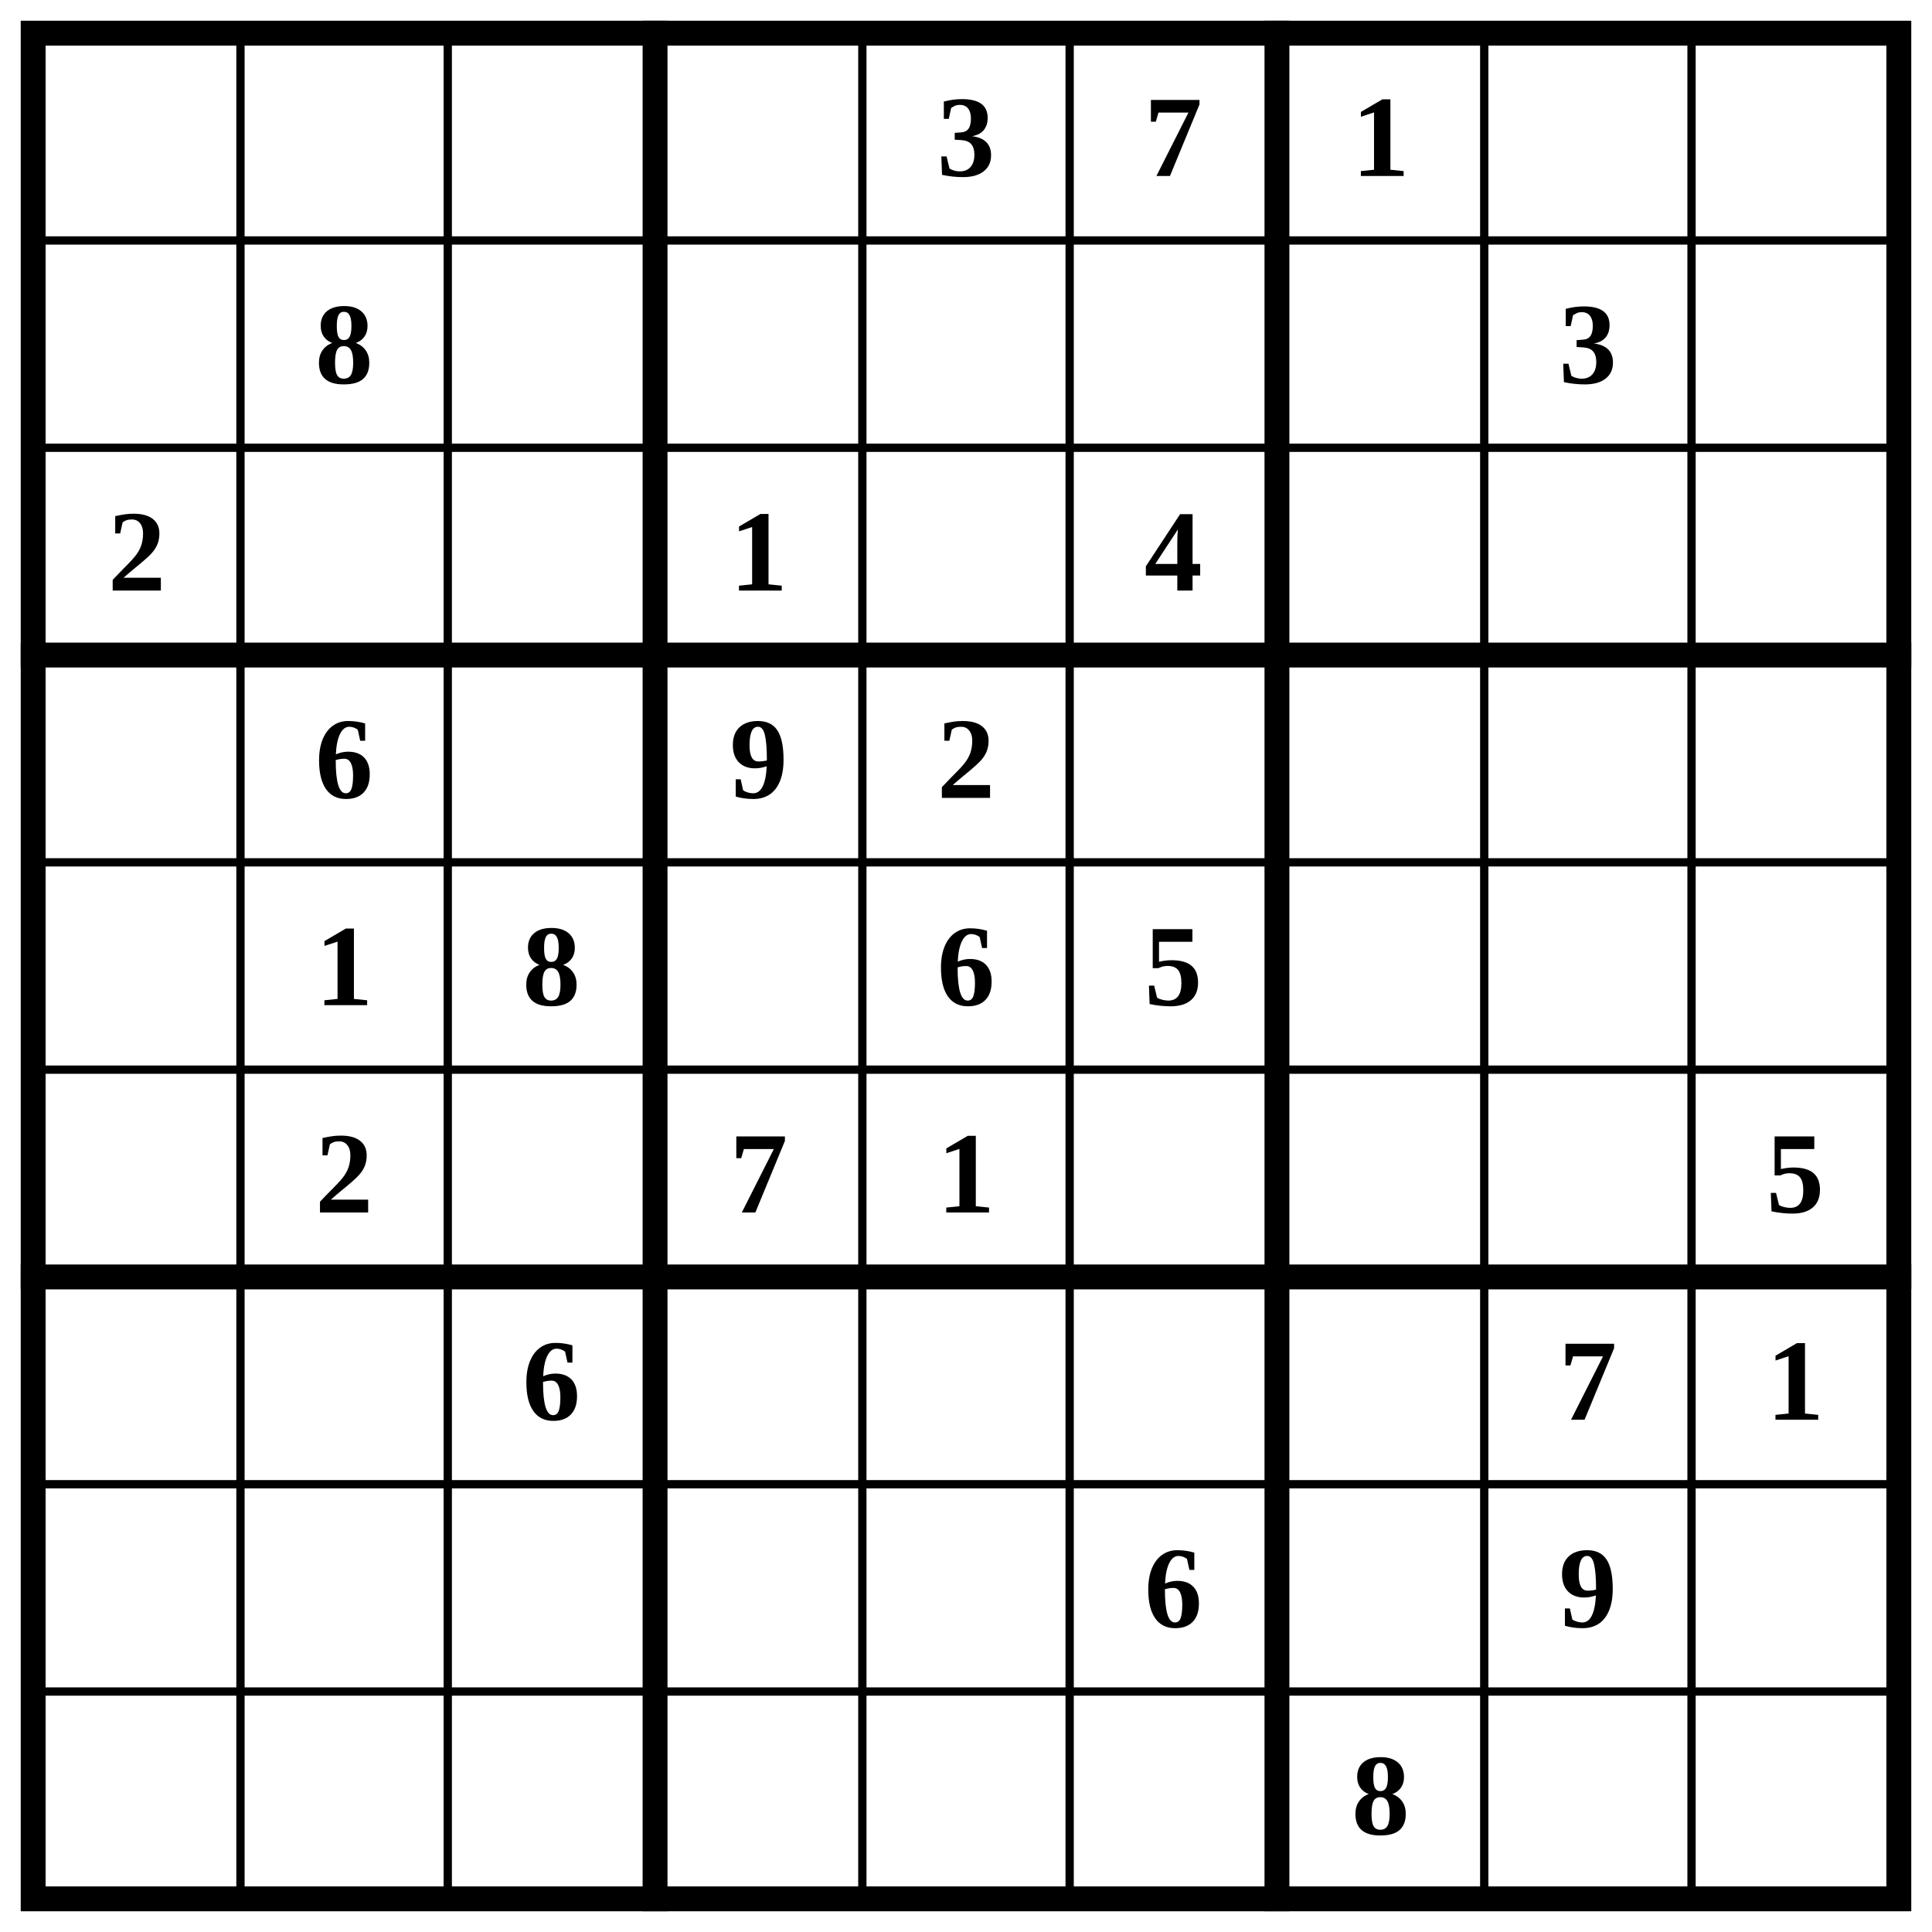
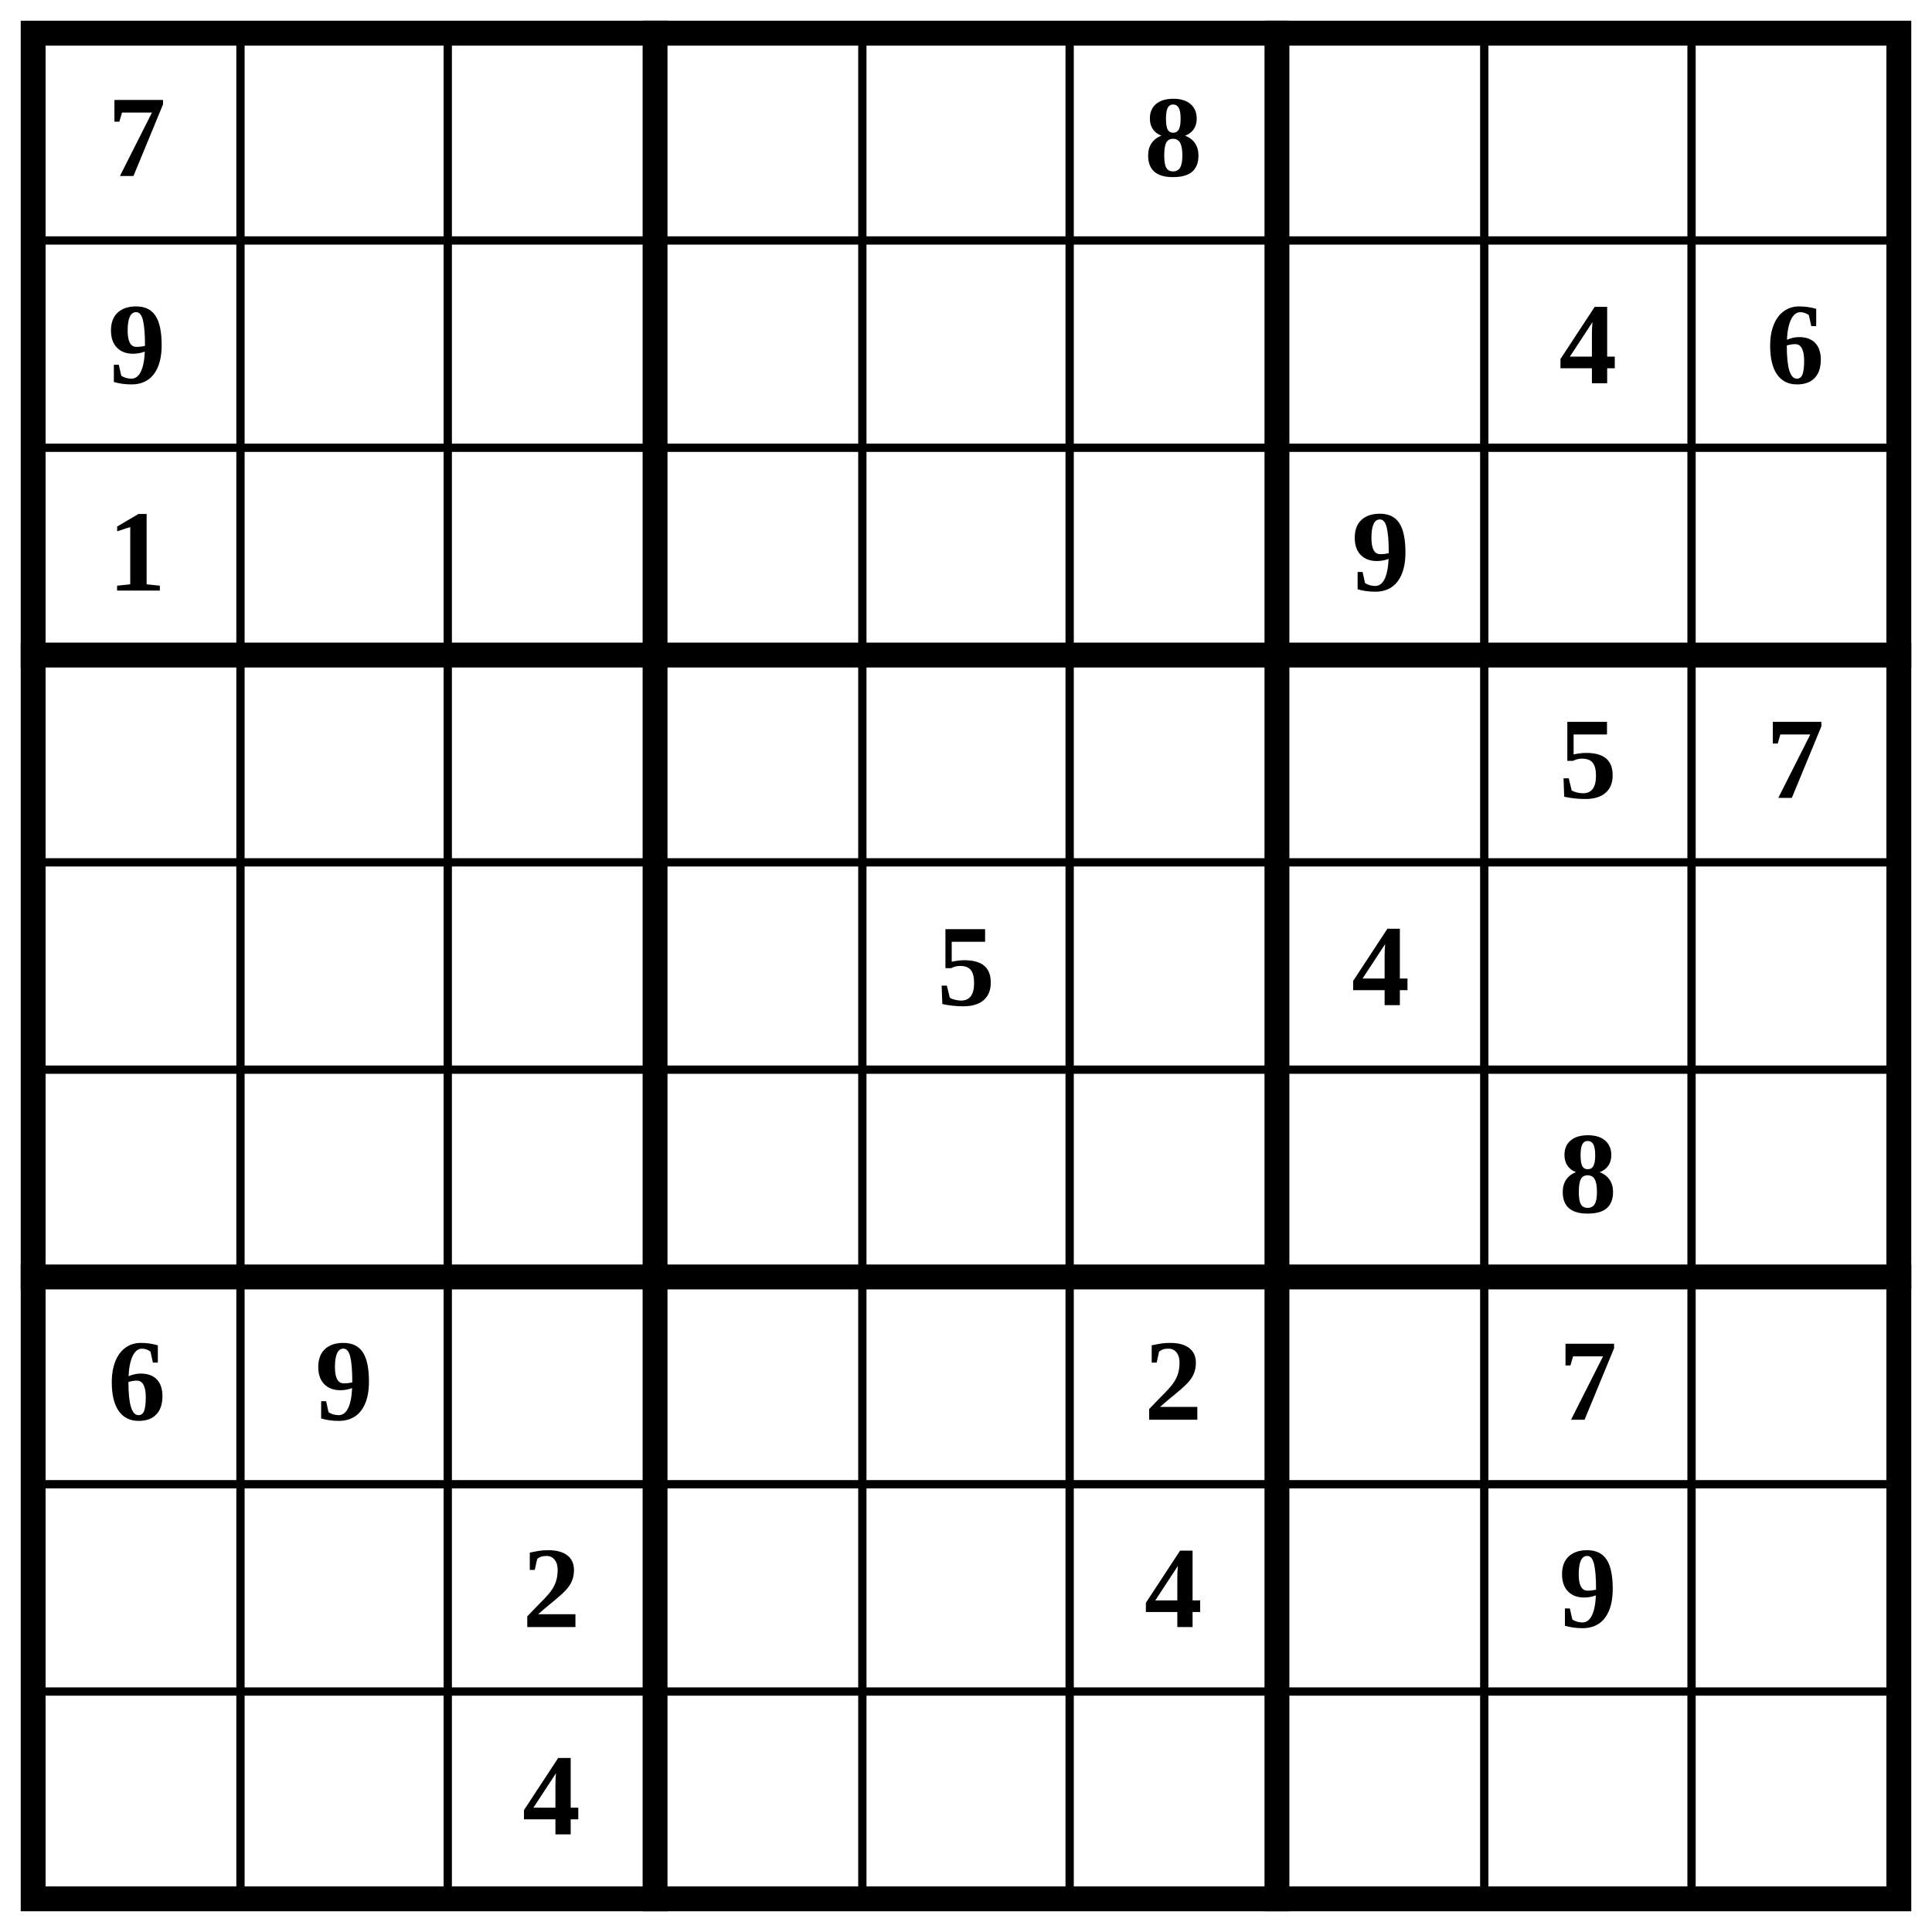
<svg xmlns="http://www.w3.org/2000/svg" class="p" viewBox="0 0 932 932" preserveAspectRatio="xMidYMid meet" shape-rendering="geometricPrecision">
  <path d="M16 116H916M16 216H916M16 416H916M16 516H916M16 716H916M16 816H916M116 16V916M216 16V916M416 16V916M516 16V916M716 16V916M816 16V916" fill="none" stroke="#000" stroke-width="4" stroke-linecap="square" />
  <path d="M16 316H916M16 616H916M316 16V916M616 16V916" fill="none" stroke="#000" stroke-width="12" stroke-linecap="square" />
  <rect x="16" y="16" width="900" height="900" fill="none" stroke="#000" stroke-width="12" />
  <g fill="#000" font-size="56" font-weight="700" text-anchor="middle" dominant-baseline="central">
-     <text x="466" y="66">3</text>
-     <text x="566" y="66">7</text>
-     <text x="666" y="66">1</text>
-     <text x="166" y="166">8</text>
-     <text x="766" y="166">3</text>
-     <text x="66" y="266">2</text>
-     <text x="366" y="266">1</text>
-     <text x="566" y="266">4</text>
-     <text x="166" y="366">6</text>
-     <text x="366" y="366">9</text>
-     <text x="466" y="366">2</text>
-     <text x="166" y="466">1</text>
-     <text x="266" y="466">8</text>
-     <text x="466" y="466">6</text>
-     <text x="566" y="466">5</text>
-     <text x="166" y="566">2</text>
-     <text x="366" y="566">7</text>
-     <text x="466" y="566">1</text>
-     <text x="866" y="566">5</text>
-     <text x="266" y="666">6</text>
+     <text x="66" y="66">7</text>
+     <text x="566" y="66">8</text>
+     <text x="66" y="166">9</text>
+     <text x="766" y="166">4</text>
+     <text x="866" y="166">6</text>
+     <text x="66" y="266">1</text>
+     <text x="666" y="266">9</text>
+     <text x="766" y="366">5</text>
+     <text x="866" y="366">7</text>
+     <text x="466" y="466">5</text>
+     <text x="666" y="466">4</text>
+     <text x="766" y="566">8</text>
+     <text x="66" y="666">6</text>
+     <text x="166" y="666">9</text>
+     <text x="566" y="666">2</text>
    <text x="766" y="666">7</text>
-     <text x="866" y="666">1</text>
-     <text x="566" y="766">6</text>
+     <text x="266" y="766">2</text>
+     <text x="566" y="766">4</text>
    <text x="766" y="766">9</text>
-     <text x="666" y="866">8</text>
+     <text x="266" y="866">4</text>
  </g>
</svg>
